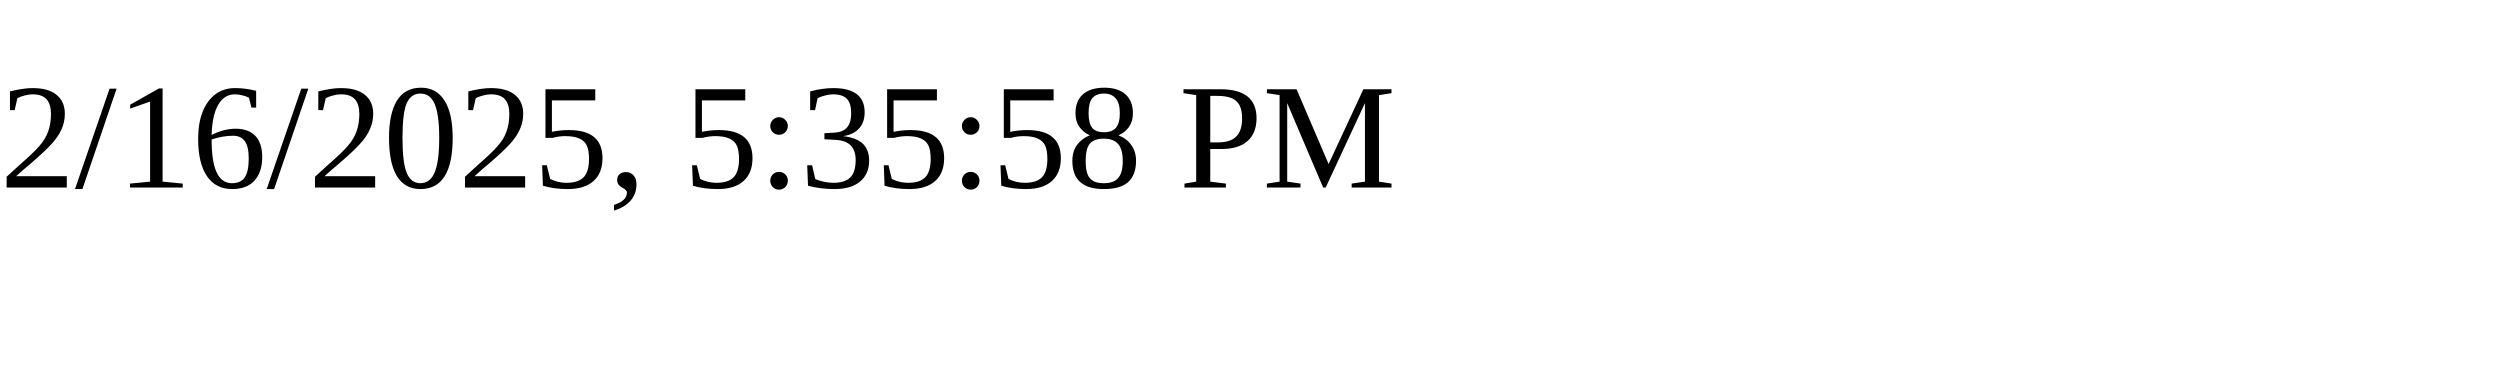
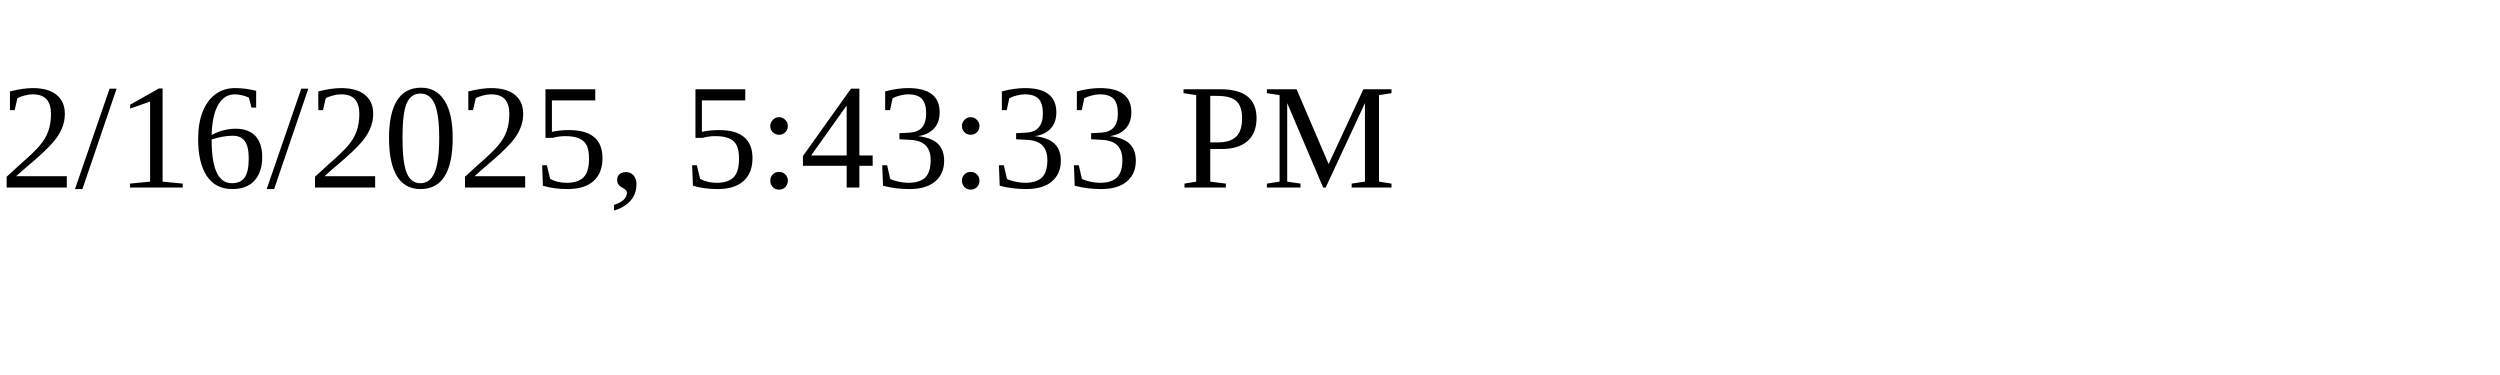
<svg xmlns="http://www.w3.org/2000/svg" height="30" width="200">
-   <text x="0" y="15">2/16/2025, 5:35:58 PM</text>
+   <text x="0" y="15">2/16/2025, 5:43:33 PM</text>
</svg>
